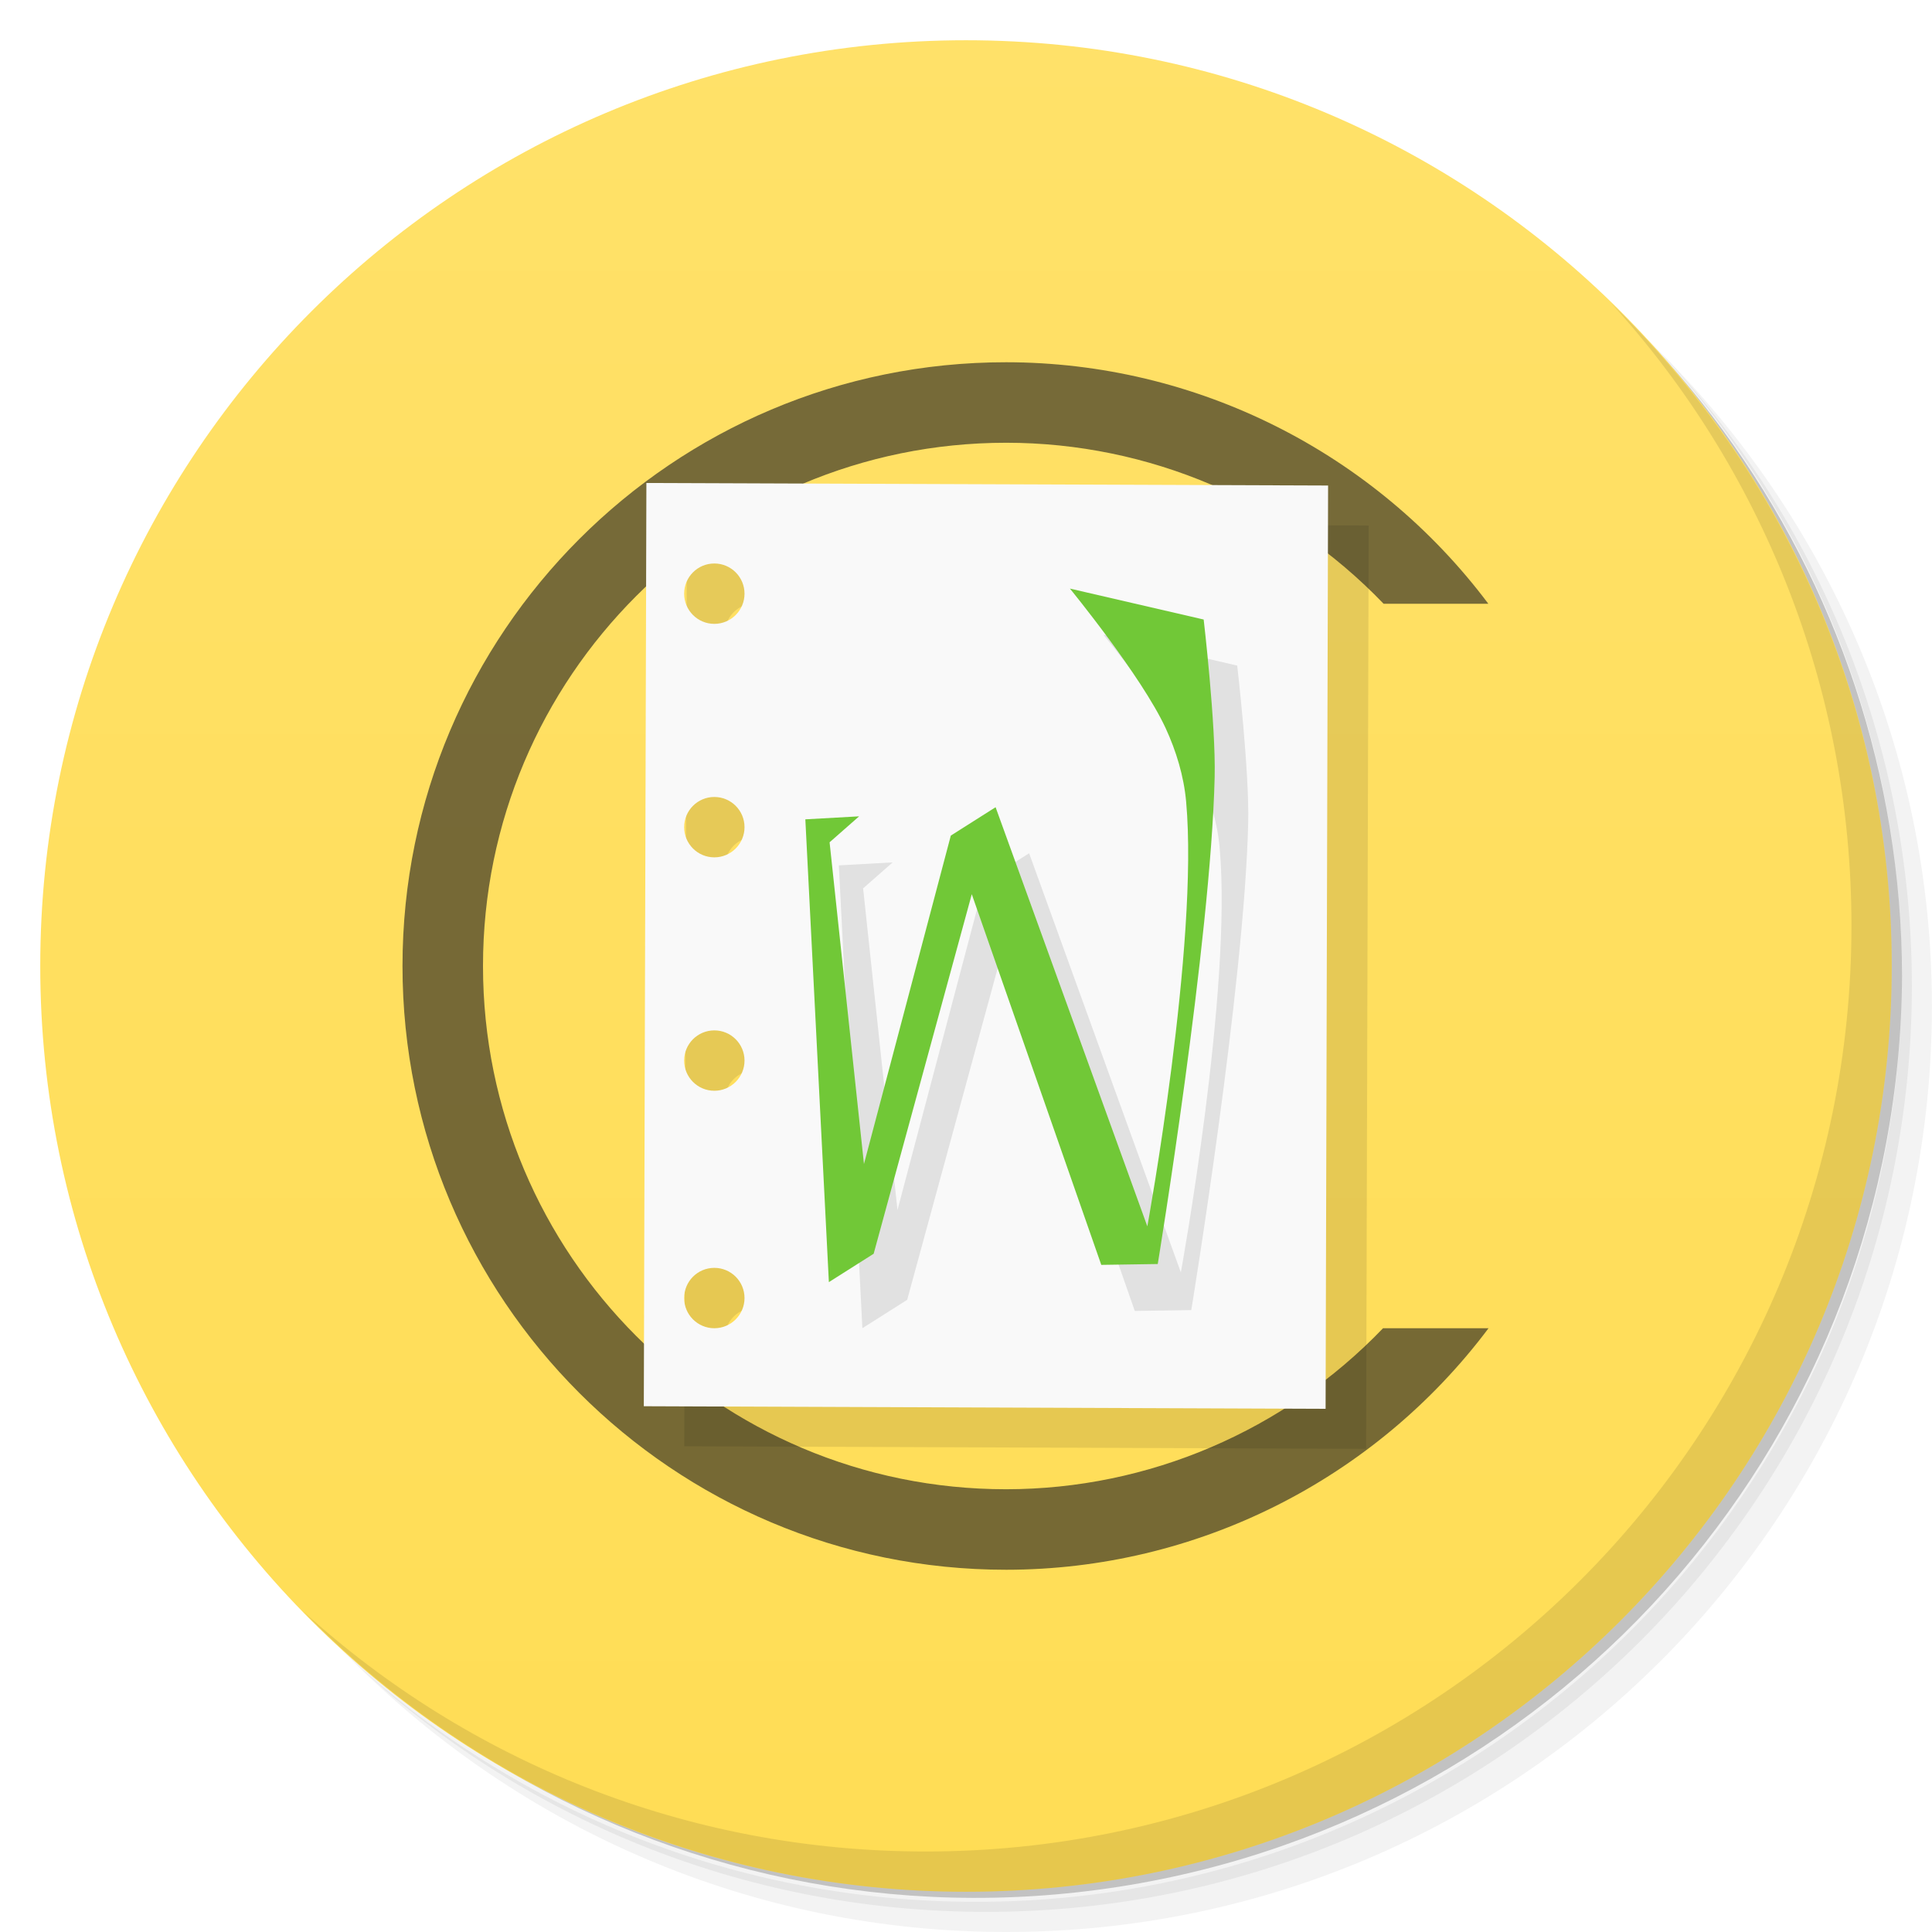
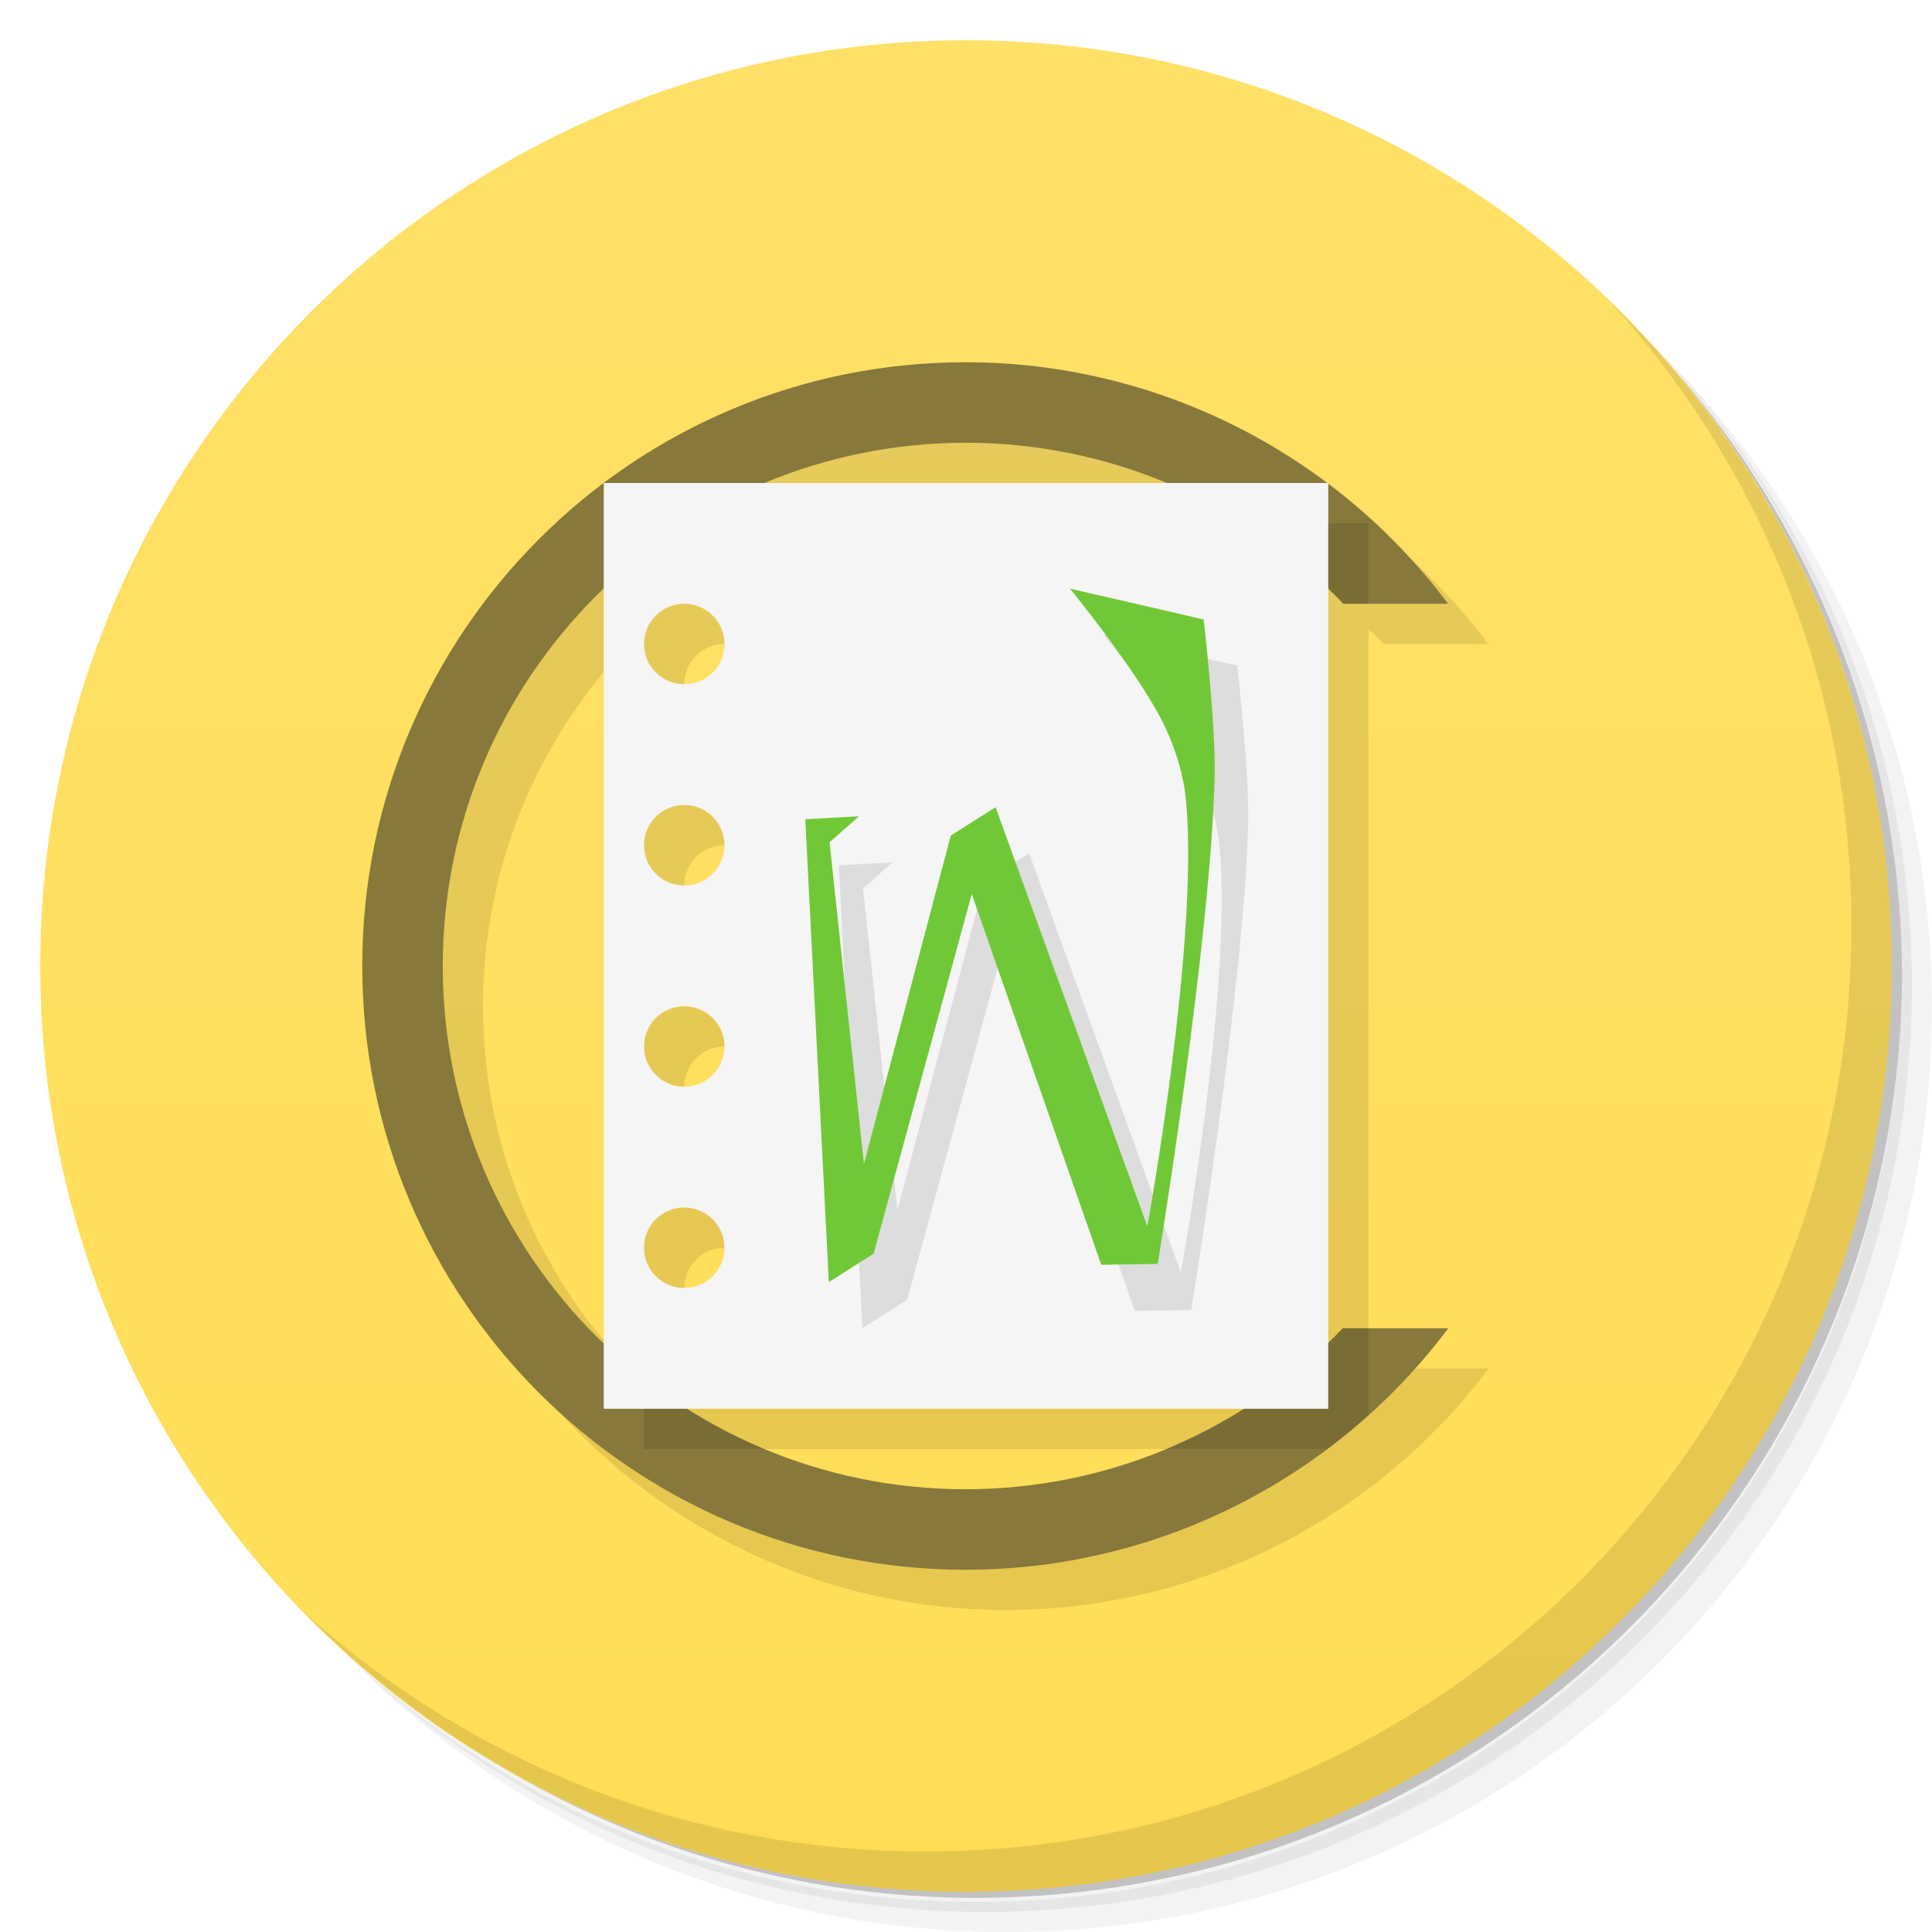
- <svg xmlns="http://www.w3.org/2000/svg" id="svg2" version="1.1" viewBox="0 0 48 48">
-   <defs id="defs4">
-     <linearGradient id="linearGradient3764" gradientTransform="matrix(0 -1 1 0 -.0000015 48)" gradientUnits="userSpaceOnUse" x1="1" x2="47">
-       <stop id="stop7" offset="0" style="stop-color:#fd5" />
-       <stop id="stop9" offset="1" style="stop-color:#ffe169" />
+ <svg xmlns="http://www.w3.org/2000/svg" version="1.1" viewBox="0 0 48 48">
+   <defs>
+     <linearGradient id="bg" x1="1" x2="47" gradientTransform="matrix(0 -1 1 0 -1.5e-6 48)" gradientUnits="userSpaceOnUse">
+       <stop style="stop-color:#fd5" offset="0" />
+       <stop style="stop-color:#ffe169" offset="1" />
    </linearGradient>
  </defs>
-   <g id="g11">
-     <path id="path13" d="m36.31 5c5.859 4.062 9.688 10.831 9.688 18.5 0 12.426-10.07 22.5-22.5 22.5-7.669 0-14.438-3.828-18.5-9.688 1.037 1.822 2.306 3.499 3.781 4.969 4.085 3.712 9.514 5.969 15.469 5.969 12.703 0 23-10.298 23-23 0-5.954-2.256-11.384-5.969-15.469-1.469-1.475-3.147-2.744-4.969-3.781zm4.969 3.781c3.854 4.113 6.219 9.637 6.219 15.719 0 12.703-10.297 23-23 23-6.081 0-11.606-2.364-15.719-6.219 4.16 4.144 9.883 6.719 16.219 6.719 12.703 0 23-10.298 23-23 0-6.335-2.575-12.06-6.719-16.219z" style="opacity:.05" />
-     <path id="path15" d="m41.28 8.781c3.712 4.085 5.969 9.514 5.969 15.469 0 12.703-10.297 23-23 23-5.954 0-11.384-2.256-15.469-5.969 4.113 3.854 9.637 6.219 15.719 6.219 12.703 0 23-10.298 23-23 0-6.081-2.364-11.606-6.219-15.719z" style="opacity:.1" />
-     <path id="path17" d="m31.25 2.375c8.615 3.154 14.75 11.417 14.75 21.13 0 12.426-10.07 22.5-22.5 22.5-9.708 0-17.971-6.135-21.12-14.75a23 23 0 0 0 44.875 -7 23 23 0 0 0 -16 -21.875z" style="opacity:.2" />
-   </g>
-   <g id="g19">
-     <path id="path21" d="m24 1c12.703 0 23 10.297 23 23s-10.297 23-23 23-23-10.297-23-23 10.297-23 23-23z" style="fill:url(#linearGradient3764)" />
-   </g>
-   <path id="path4185" d="m25 9c-8.284-0.005-15 6.716-15 15s6.716 15.004 15 15c4.715-0.002 9.153-2.228 11.982-6h-2.621c-2.447 2.55-5.827 3.998-9.361 4-7.18 0.004-13-5.82-13-13s5.82-13.001 13-13c3.539 0.001 6.925 1.446 9.375 4h2.602c-2.828-3.77-7.264-5.997-11.977-6z" style="opacity:.6;fill:#1a1a1a" />
-   <g id="g23">
-     <path id="path25" d="m40.03 7.531c3.712 4.084 5.969 9.514 5.969 15.469 0 12.703-10.297 23-23 23-5.954 0-11.384-2.256-15.469-5.969 4.178 4.291 10.01 6.969 16.469 6.969 12.703 0 23-10.298 23-23 0-6.462-2.677-12.291-6.969-16.469z" style="opacity:.1" />
-   </g>
-   <g id="g29" transform="matrix(3.5433 0 0 3.5433 -.000496 -.0001639)">
-     <path id="path31" d="m4.816 3.668-0.018 6.473 4.781 0.018 0.018-6.474-4.78-0.018m0.477 0.564a0.212 0.212 0 0 1 0.212 0.212 0.212 0.212 0 0 1 -0.212 0.212 0.212 0.212 0 0 1 -0.212 -0.212 0.212 0.212 0 0 1 0.212 -0.212m0 1.637a0.212 0.212 0 0 1 0.212 0.212 0.212 0.212 0 0 1 -0.212 0.212 0.212 0.212 0 0 1 -0.212 -0.212 0.212 0.212 0 0 1 0.212 -0.212m0 1.637a0.212 0.212 0 0 1 0.212 0.212 0.212 0.212 0 0 1 -0.212 0.212 0.212 0.212 0 0 1 -0.212 -0.212 0.212 0.212 0 0 1 0.212 -0.212m0 1.665a0.212 0.212 0 0 1 0.212 0.212 0.212 0.212 0 0 1 -0.212 0.212 0.212 0.212 0 0 1 -0.212 -0.212 0.212 0.212 0 0 1 0.212 -0.212" style="fill-opacity:.098" />
-     <path id="path33" style="fill:#f9f9f9" d="m16.06 12-0.064 22.938 16.939 0.064 0.062-22.939-16.938-0.063m1.689 2a0.75 0.75 0 0 1 0.75 0.75 0.75 0.75 0 0 1 -0.75 0.75 0.75 0.75 0 0 1 -0.75 -0.75 0.75 0.75 0 0 1 0.75 -0.75m0 5.801a0.75 0.75 0 0 1 0.75 0.75 0.75 0.75 0 0 1 -0.75 0.75 0.75 0.75 0 0 1 -0.75 -0.75 0.75 0.75 0 0 1 0.75 -0.75zm0 5.799a0.75 0.75 0 0 1 0.75 0.75 0.75 0.75 0 0 1 -0.75 0.75 0.75 0.75 0 0 1 -0.75 -0.75 0.75 0.75 0 0 1 0.75 -0.75zm0 5.9a0.75 0.75 0 0 1 0.75 0.75 0.75 0.75 0 0 1 -0.75 0.75 0.75 0.75 0 0 1 -0.75 -0.75 0.75 0.75 0 0 1 0.75 -0.75" transform="scale(.28222)" />
-     <path id="path35" d="m7.737 4.45s0.502 0.613 0.671 0.978c0.074 0.16 0.128 0.337 0.144 0.516 0.09 0.994-0.272 2.978-0.272 2.978l-1.064-2.939-0.314 0.199-0.609 2.303-0.241-2.256 0.207-0.182-0.377 0.021 0.165 3.245 0.314-0.199 0.688-2.521 0.908 2.599 0.396-0.006s0.372-2.266 0.399-3.414c0.009-0.369-0.077-1.105-0.077-1.105z" style="fill-rule:evenodd;opacity:.1" />
-     <path id="path37" d="m7.502 4.127s0.502 0.613 0.671 0.978c0.074 0.16 0.128 0.337 0.144 0.516 0.09 0.994-0.272 2.978-0.272 2.978l-1.064-2.939-0.314 0.199-0.609 2.303-0.241-2.256 0.207-0.182-0.377 0.021 0.165 3.245 0.314-0.199 0.688-2.521 0.908 2.599 0.396-0.006s0.372-2.266 0.399-3.414c0.009-0.369-0.077-1.105-0.077-1.105z" style="fill-rule:evenodd;fill:#71c837" />
-   </g>
+   <path d="m36.31 5c5.859 4.062 9.688 10.831 9.688 18.5 0 12.426-10.07 22.5-22.5 22.5-7.669 0-14.438-3.828-18.5-9.688 1.037 1.822 2.306 3.499 3.781 4.969 4.085 3.712 9.514 5.969 15.469 5.969 12.703 0 23-10.298 23-23 0-5.954-2.256-11.384-5.969-15.469-1.469-1.475-3.147-2.744-4.969-3.781zm4.969 3.781c3.854 4.113 6.219 9.637 6.219 15.719 0 12.703-10.297 23-23 23-6.081 0-11.606-2.364-15.719-6.219 4.16 4.144 9.883 6.719 16.219 6.719 12.703 0 23-10.298 23-23 0-6.335-2.575-12.06-6.719-16.219z" style="opacity:.05" />
+   <path d="m41.28 8.781c3.712 4.085 5.969 9.514 5.969 15.469 0 12.703-10.297 23-23 23-5.954 0-11.384-2.256-15.469-5.969 4.113 3.854 9.637 6.219 15.719 6.219 12.703 0 23-10.298 23-23 0-6.081-2.364-11.606-6.219-15.719z" style="opacity:.1" />
+   <path d="m31.25 2.375c8.615 3.154 14.75 11.417 14.75 21.13 0 12.426-10.07 22.5-22.5 22.5-9.708 0-17.971-6.135-21.12-14.75a23 23 0 0 0 44.875-7 23 23 0 0 0-16-21.875z" style="opacity:.2" />
+   <path d="m24 1c12.703 0 23 10.297 23 23s-10.297 23-23 23-23-10.297-23-23 10.297-23 23-23z" style="fill:url(#bg)" />
+   <path d="m25 10c-3.377-0.002-6.493 1.116-9 3-3.643 2.737-6 7.093-6 12 0 8.284 6.716 15.004 15 15 4.715-2e-3 9.154-2.228 11.982-6h-2.621c-0.117 0.122-0.24 0.24-0.361 0.357v-18.729c0.127 0.122 0.253 0.244 0.375 0.371h2.602c-0.856-1.141-1.863-2.139-2.977-2.978v-0.021h-0.025c-2.561-1.921-5.7-2.998-8.975-3zm0 2c1.73 2.56e-4 3.423 0.348 4.988 1h-9.994c1.541-0.643 3.232-1 5.006-1zm-9 3.623v18.756c-2.465-2.366-4-5.693-4-9.379 0-3.686 1.536-7.011 4-9.377zm2 0.377a1 1 0 0 1 1 1 1 1 0 0 1-1 1 1 1 0 0 1-1-1 1 1 0 0 1 1-1zm0 5a1 1 0 0 1 1 1 1 1 0 0 1-1 1 1 1 0 0 1-1-1 1 1 0 0 1 1-1zm0 5a1 1 0 0 1 1 1 1 1 0 0 1-1 1 1 1 0 0 1-1-1 1 1 0 0 1 1-1zm0 5a1 1 0 0 1 1 1 1 1 0 0 1-1 1 1 1 0 0 1-1-1 1 1 0 0 1 1-1zm0.072 5h13.832c-2.051 1.292-4.439 1.999-6.904 2-2.547 0.001-4.922-0.734-6.928-2z" style="opacity:.1" />
+   <path d="m24 9c-8.284-0.005-15 6.716-15 15s6.716 15.004 15 15c4.715-2e-3 9.153-2.228 11.982-6h-2.621c-2.447 2.55-5.827 3.998-9.361 4-7.18 0.004-13-5.82-13-13s5.82-13.001 13-13c3.539 5.24e-4 6.925 1.446 9.375 4h2.602c-2.828-3.77-7.264-5.997-11.977-6z" style="fill:#87783b" />
+   <path d="m40.03 7.531c3.712 4.084 5.969 9.514 5.969 15.469 0 12.703-10.297 23-23 23-5.954 0-11.384-2.256-15.469-5.969 4.178 4.291 10.01 6.969 16.469 6.969 12.703 0 23-10.298 23-23 0-6.462-2.677-12.291-6.969-16.469z" style="opacity:.1" />
+   <path d="m30.918 13c0.89 0.56 1.717 1.228 2.457 2h0.625v-2zm2.443 20c-1.252 1.305-2.75 2.318-4.387 3h4.004c0.352-0.264 0.692-0.546 1.022-0.842v-2.158zm-17.361 1.244v1.756h2.988c-1.078-0.451-2.081-1.046-2.988-1.756z" style="opacity:.1" />
+   <path d="m15 12v23h18v-23zm2 3a1 1 0 0 1 1 1 1 1 0 0 1-1 1 1 1 0 0 1-1-1 1 1 0 0 1 1-1zm0 5a1 1 0 0 1 1 1 1 1 0 0 1-1 1 1 1 0 0 1-1-1 1 1 0 0 1 1-1zm0 5a1 1 0 0 1 1 1 1 1 0 0 1-1 1 1 1 0 0 1-1-1 1 1 0 0 1 1-1zm0 5a1 1 0 0 1 1 1 1 1 0 0 1-1 1 1 1 0 0 1-1-1 1 1 0 0 1 1-1z" style="fill:#f5f5f5" />
+   <path d="m27.414 15.768s1.779 2.172 2.378 3.465c0.262 0.567 0.454 1.194 0.51 1.828 0.319 3.522-0.964 10.552-0.964 10.552l-3.77-10.414-1.113 0.705-2.158 8.16-0.854-7.994 0.733-0.645-1.336 0.074 0.585 11.498 1.113-0.705 2.438-8.933 3.217 9.209 1.403-0.021s1.318-8.029 1.414-12.097c0.032-1.308-0.273-3.915-0.273-3.915z" style="opacity:.1" />
+   <path d="m26.581 14.623s1.779 2.172 2.378 3.465c0.262 0.567 0.454 1.194 0.51 1.828 0.319 3.522-0.964 10.552-0.964 10.552l-3.77-10.414-1.113 0.705-2.158 8.16-0.854-7.994 0.733-0.645-1.336 0.074 0.585 11.498 1.113-0.705 2.438-8.933 3.217 9.209 1.403-0.021s1.318-8.029 1.414-12.097c0.032-1.308-0.273-3.915-0.273-3.915z" style="fill:#71c837" />
</svg>
